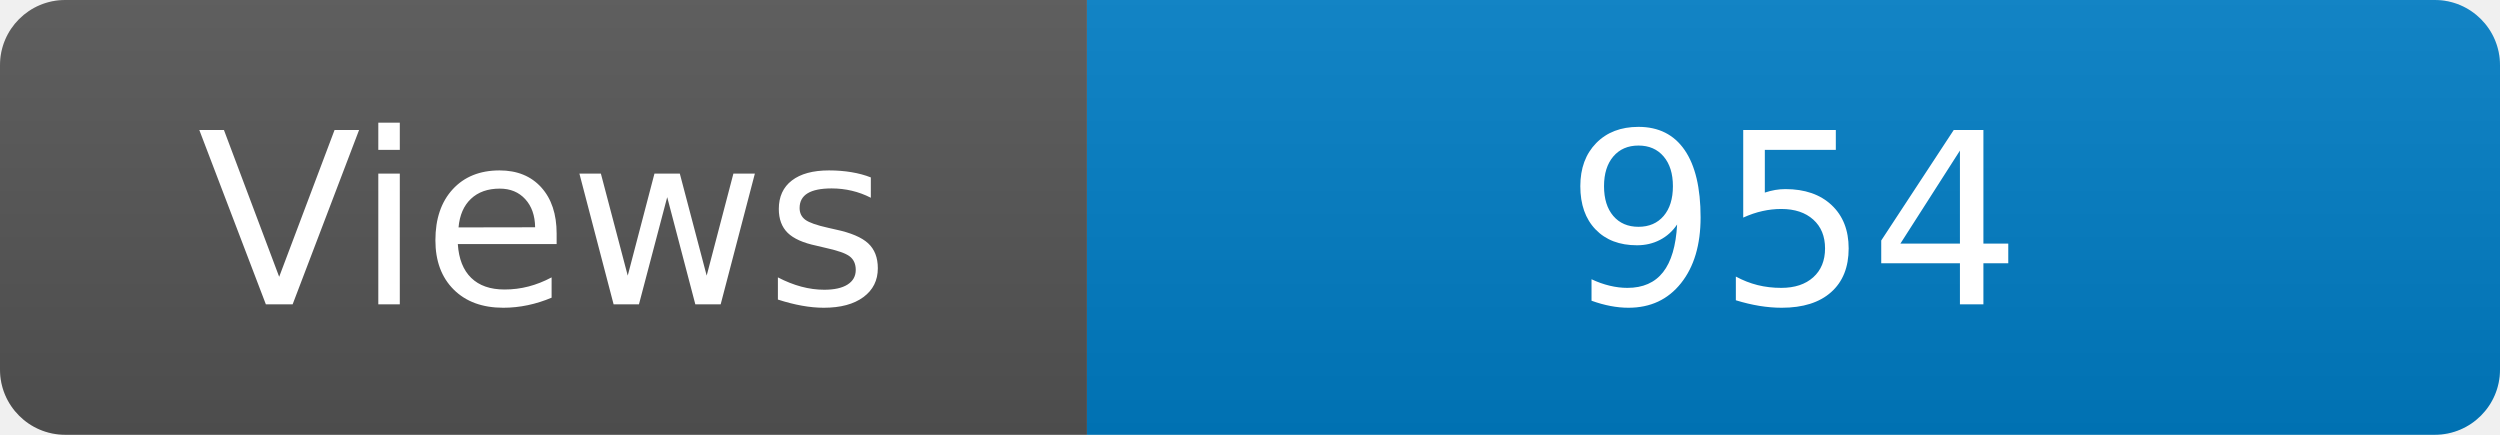
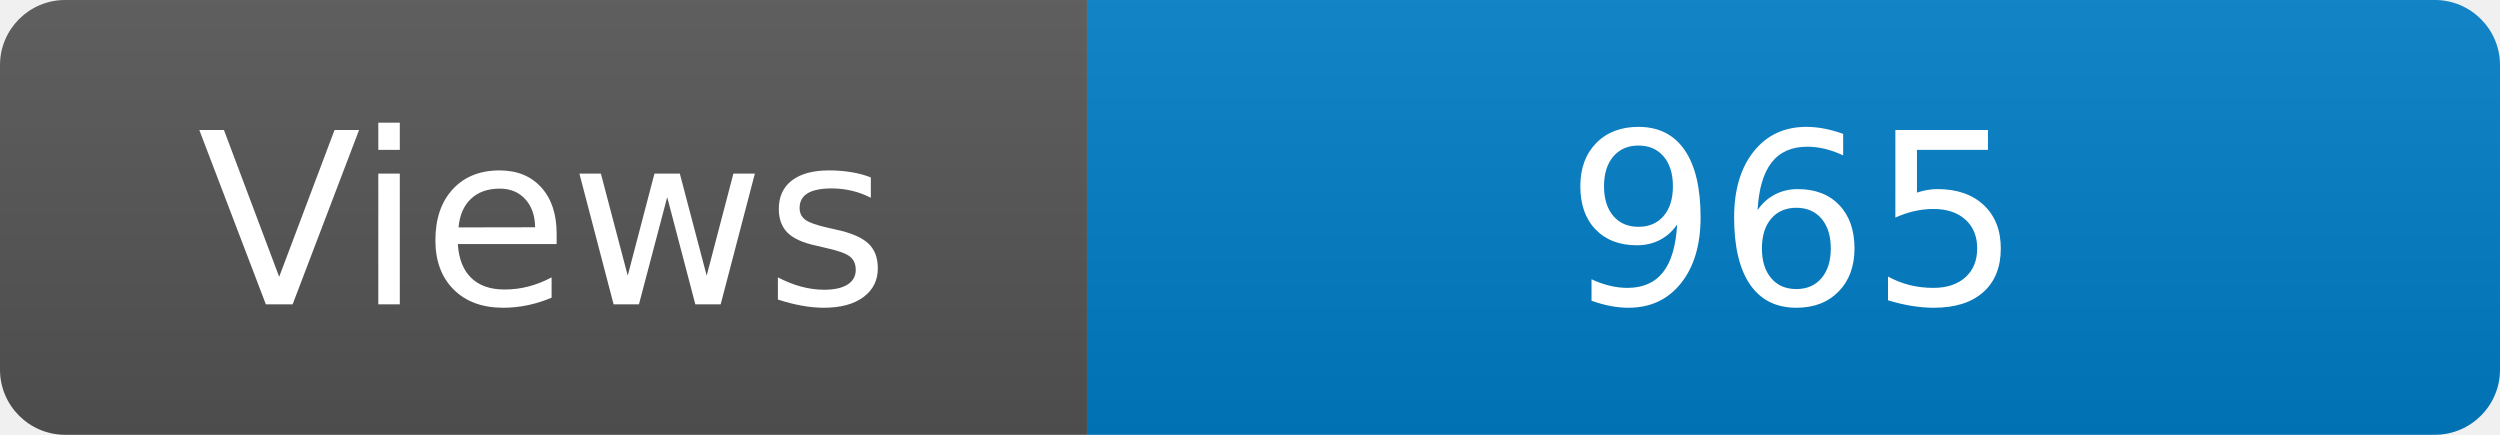
<svg xmlns="http://www.w3.org/2000/svg" width="115" height="20" role="img" aria-label="Maintained?: yes">
  <linearGradient id="s" x2="0" y2="100%">
    <stop offset="0" stop-color="#bbb" stop-opacity=".1" />
    <stop offset="1" stop-opacity=".1" />
  </linearGradient>
  <clipPath id="r">
    <rect width="115" height="20" rx="3" fill="#fff" />
  </clipPath>
  <g clip-path="url(#r)">
    <rect width="50" height="20" fill="#555" />
    <rect x="50" width="160" height="20" fill="#007ec6" />
    <rect width="115" height="20" fill="url(#s)" />
  </g>
  <g fill="#fff" text-anchor="middle" font-family="Verdana,Geneva,DejaVu Sans,sans-serif" font-size="110">
    <text x="250" y="140" transform="scale(.1)" fill="#fff">Views</text>
-     <text x="825" y="140" transform="scale(.1)" fill="#fff">954</text>
+     <text x="825" y="140" transform="scale(.1)" fill="#fff">965</text>
  </g>
</svg>
